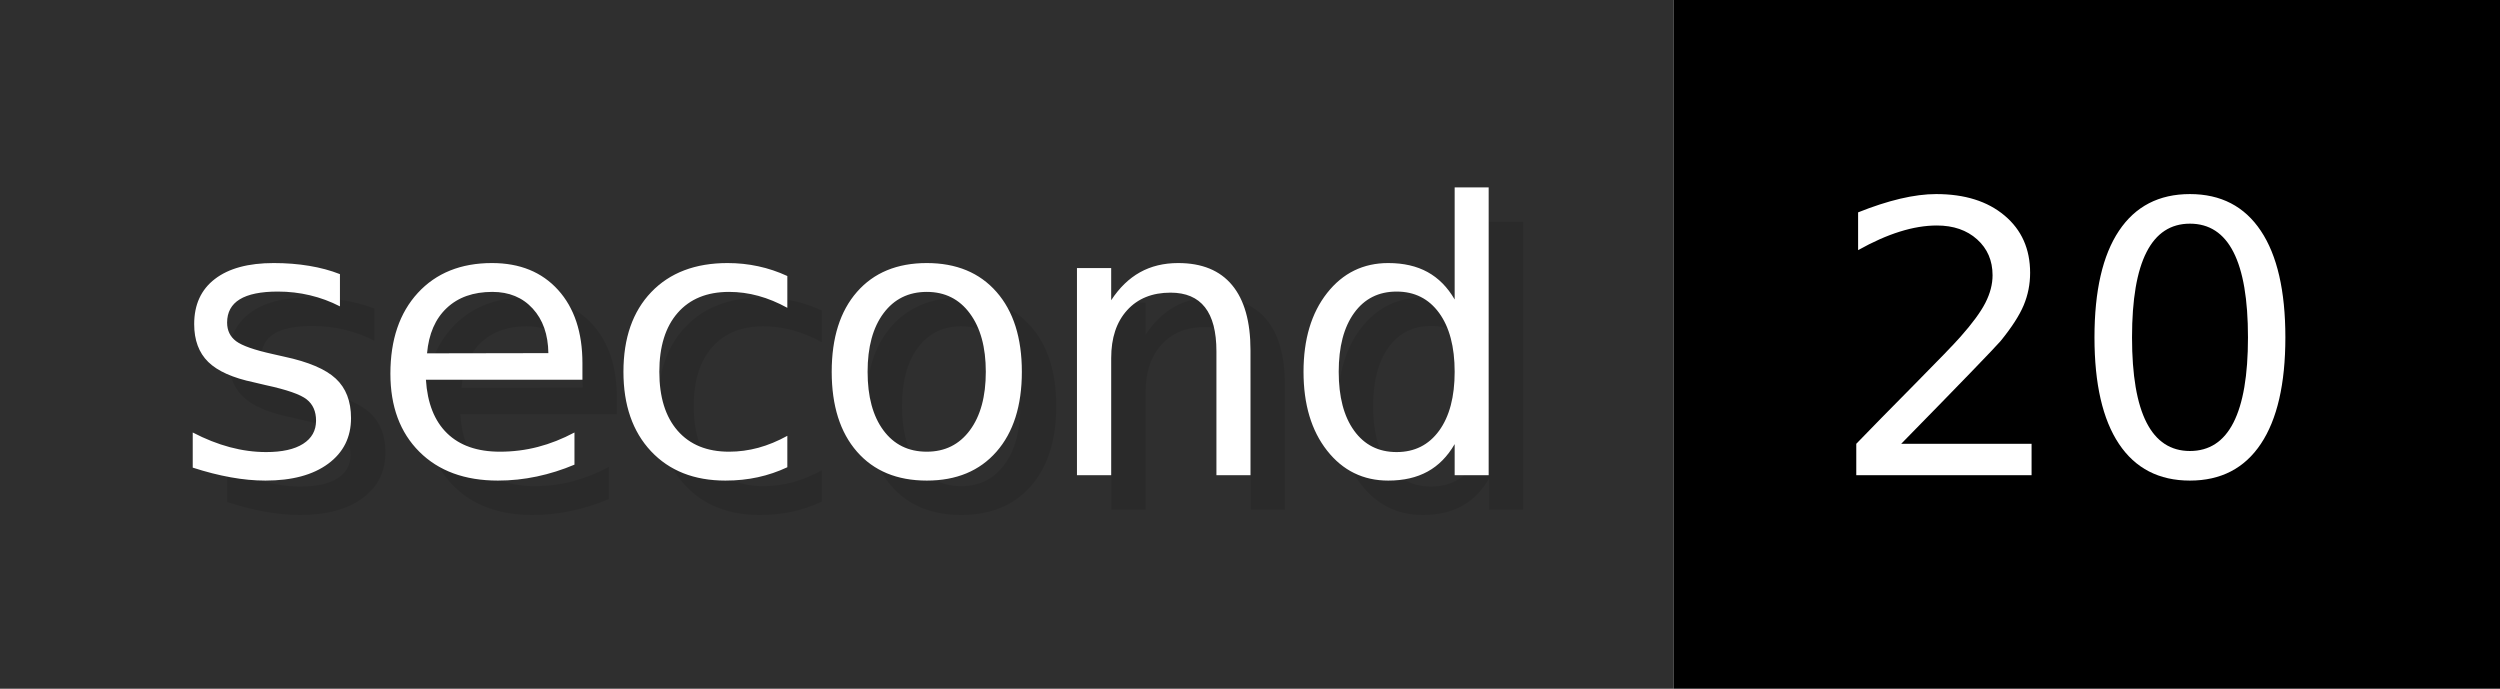
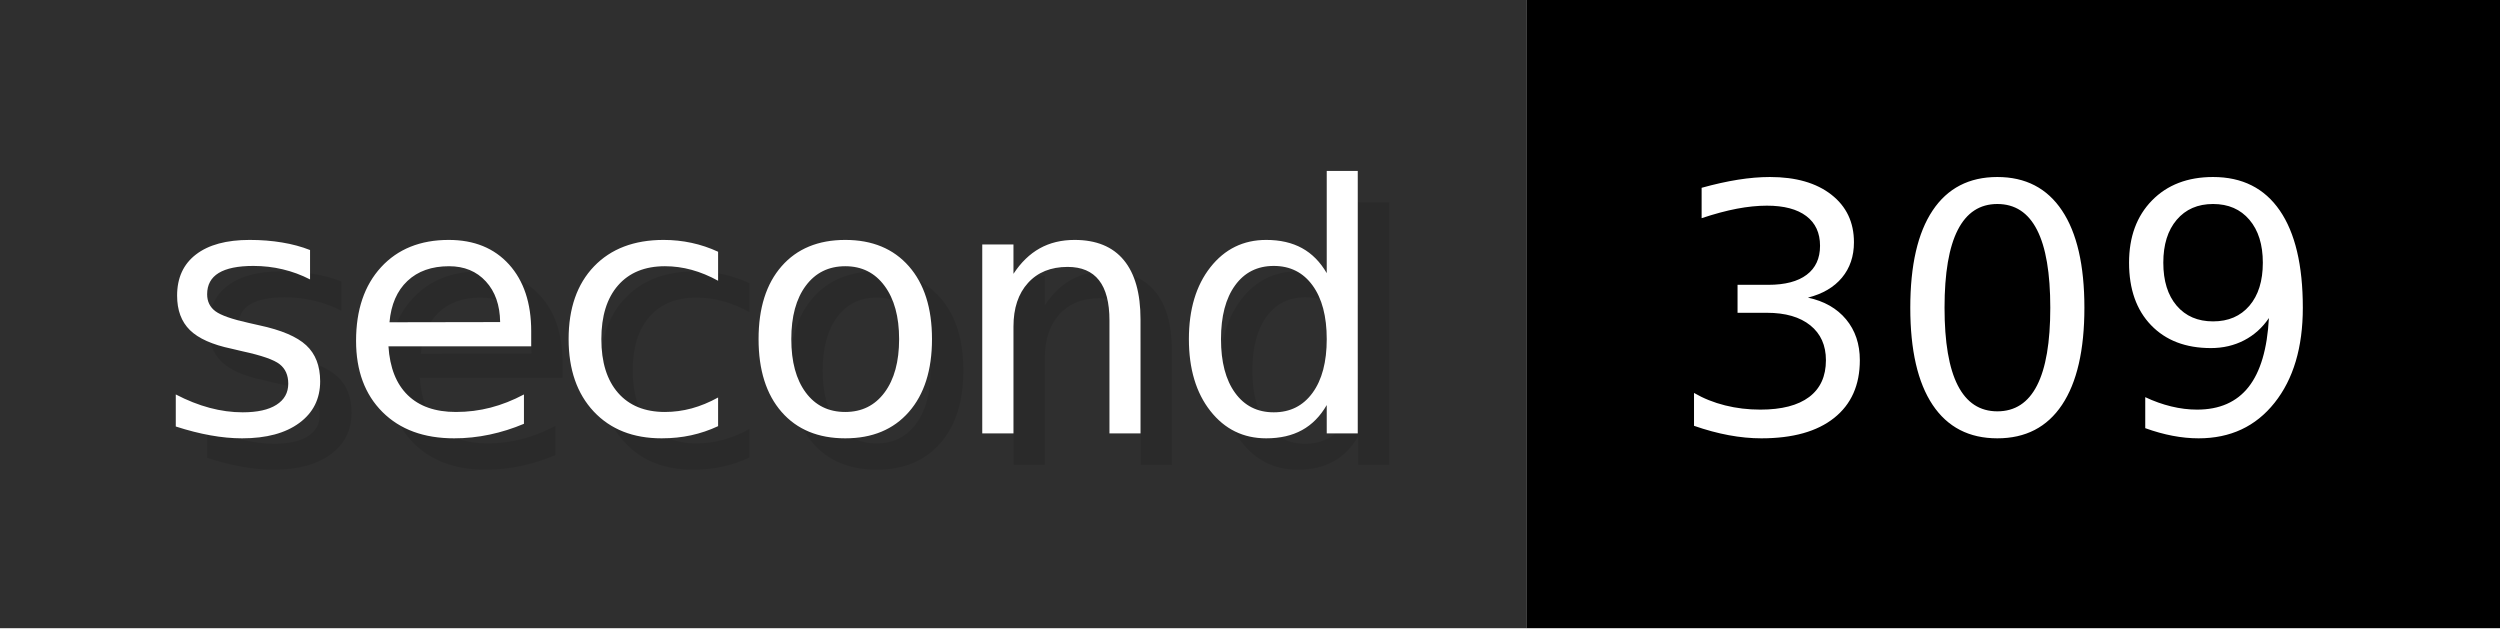
- <svg xmlns="http://www.w3.org/2000/svg" width="72.6" height="20" viewBox="0 0 726 200" role="img" aria-label="second: 20">
+ <svg xmlns="http://www.w3.org/2000/svg" width="79.6" height="20" viewBox="0 0 796 200" role="img" aria-label="second: 309">
  <g>
    <rect fill="#2F2F2F" width="486" height="200" />
-     <rect fill="#" x="486" width="240" height="200" />
+     <rect fill="#" x="486" width="310" height="200" />
  </g>
  <g aria-hidden="true" fill="#fff" text-anchor="start" font-family="Verdana,DejaVu Sans,sans-serif" font-size="110">
    <text x="60" y="148" textLength="386" fill="#000" opacity="0.1">second</text>
    <text x="50" y="138" textLength="386">second</text>
-     <text x="541" y="148" textLength="140" fill="#000" opacity="0.1">20</text>
-     <text x="531" y="138" textLength="140">20</text>
+     <text x="541" y="148" textLength="210" fill="#000" opacity="0.1">309</text>
+     <text x="531" y="138" textLength="210">309</text>
  </g>
</svg>
